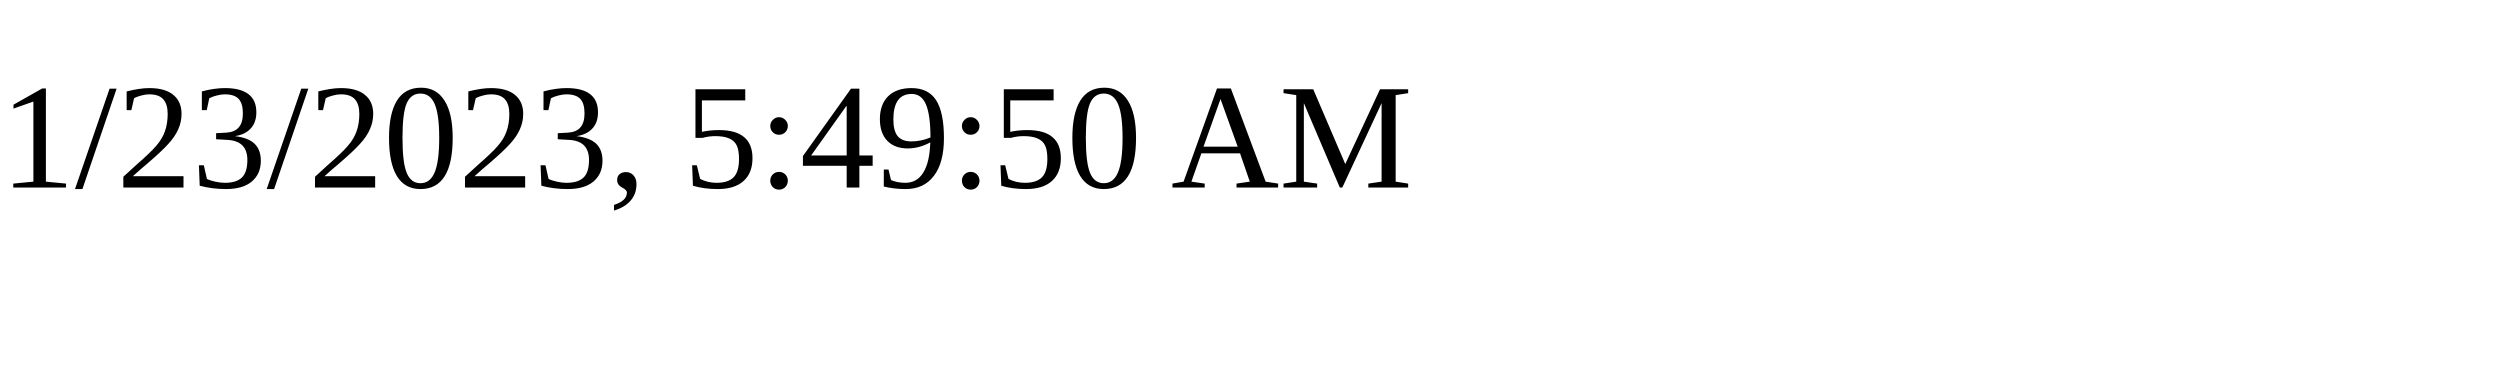
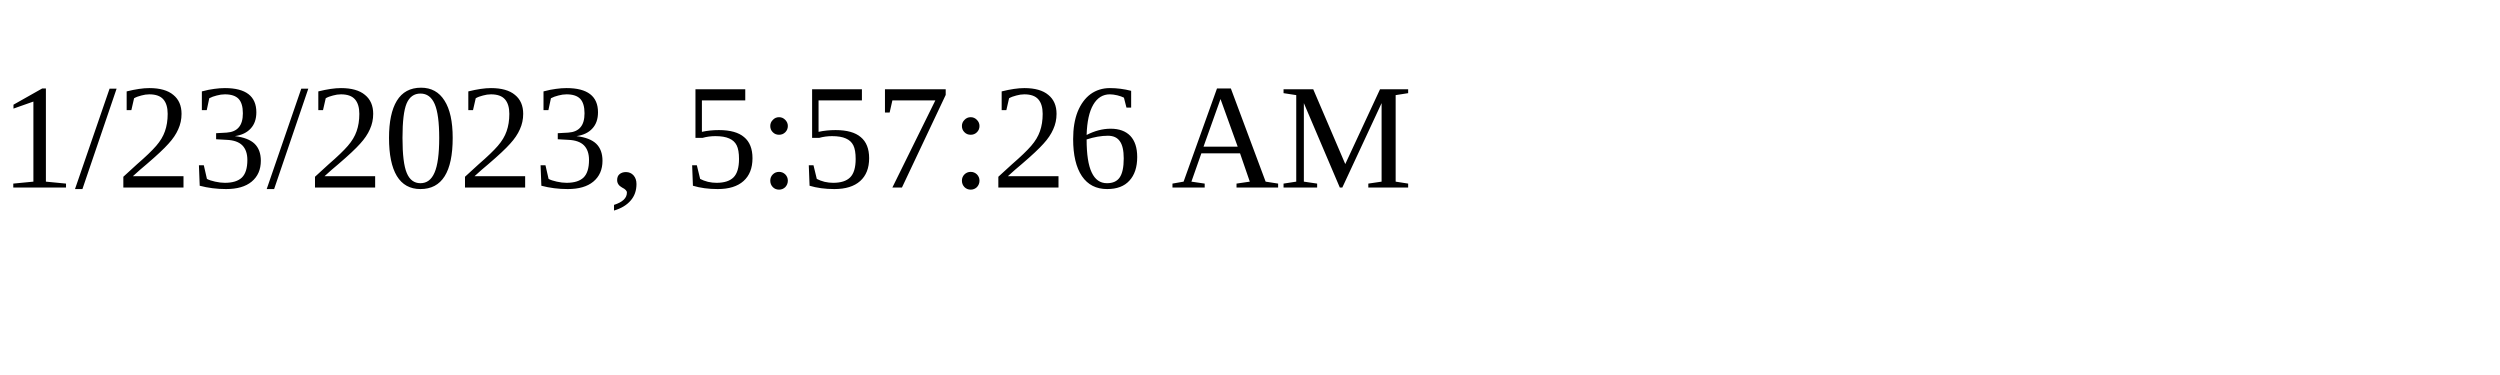
<svg xmlns="http://www.w3.org/2000/svg" height="30" width="200">
-   <text x="0" y="15">1/23/2023, 5:49:50 AM</text>
+   <text x="0" y="15">1/23/2023, 5:57:26 AM</text>
</svg>
